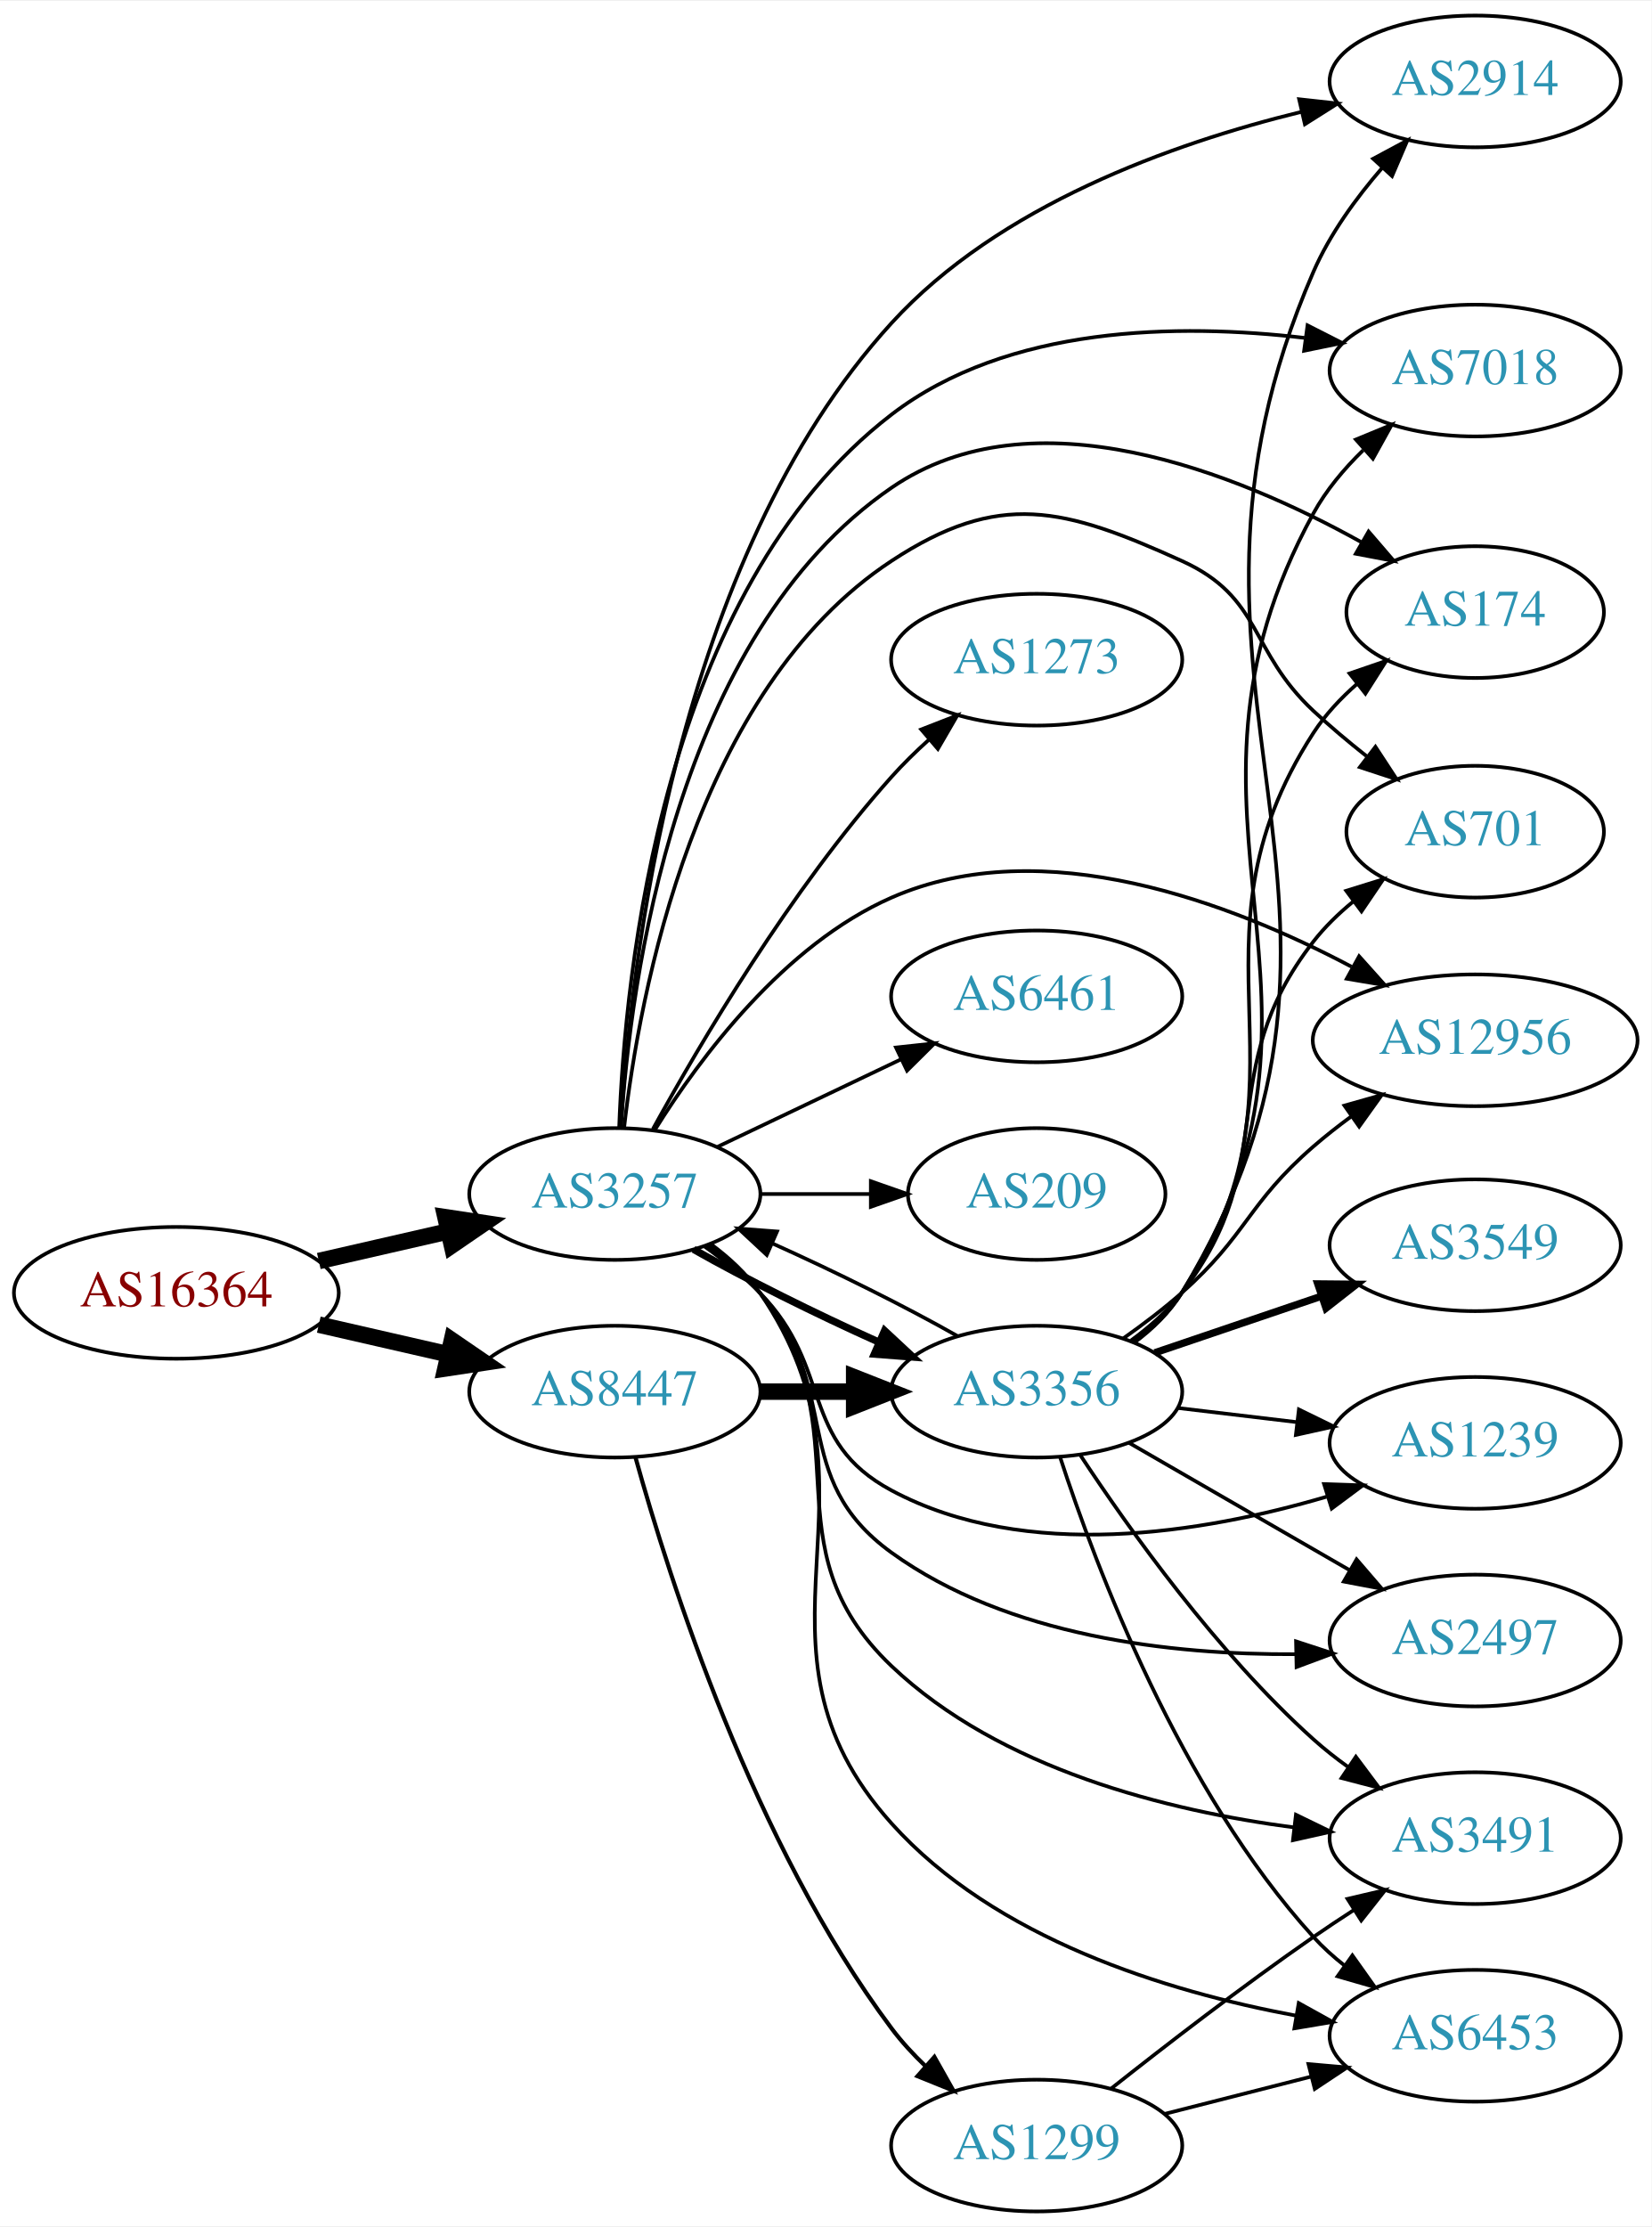
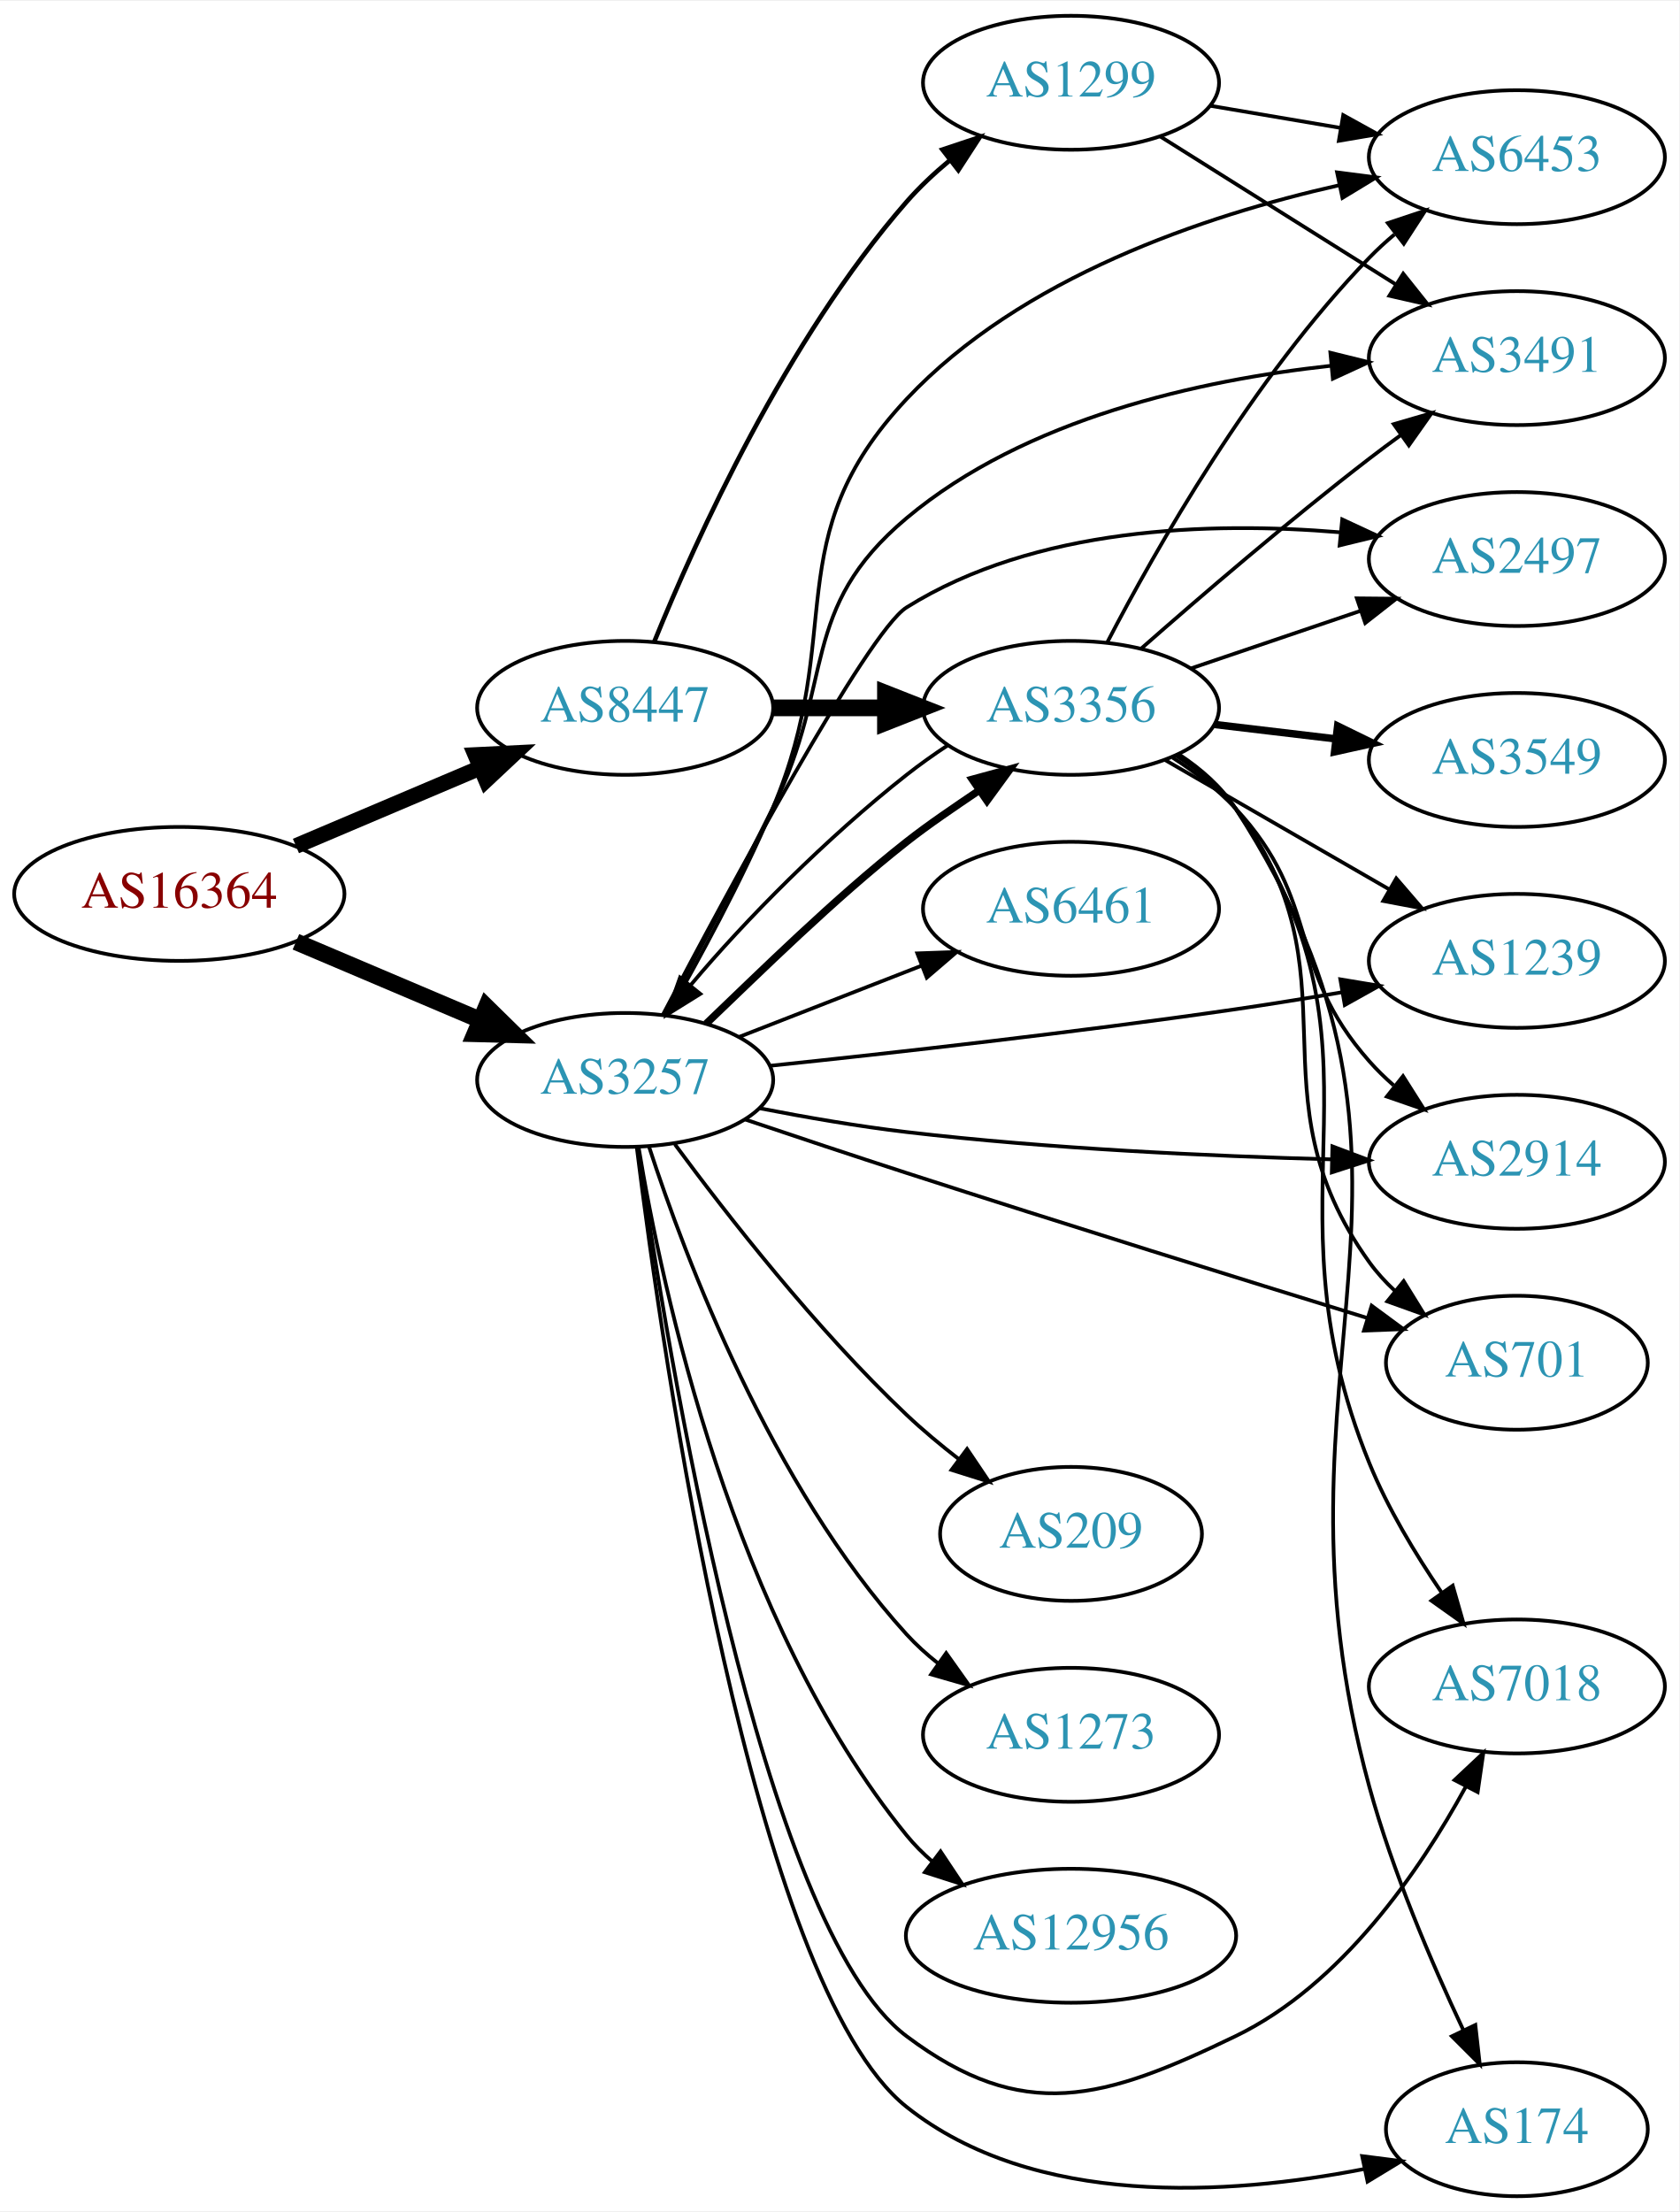
- <svg xmlns="http://www.w3.org/2000/svg" xmlns:xlink="http://www.w3.org/1999/xlink" width="451pt" height="608pt" viewBox="0.00 0.00 451.37 608.00">
-   <g id="graph0" class="graph" transform="scale(1 1) rotate(0) translate(4 604)">
-     <polygon fill="white" stroke="none" points="-4,4 -4,-604 447.37,-604 447.37,4 -4,4" />
+ <svg xmlns="http://www.w3.org/2000/svg" xmlns:xlink="http://www.w3.org/1999/xlink" width="451pt" height="594pt" viewBox="0.00 0.00 451.37 594.00">
+   <g id="graph0" class="graph" transform="scale(1 1) rotate(0) translate(4 590)">
+     <polygon fill="white" stroke="none" points="-4,4 -4,-590 447.37,-590 447.37,4 -4,4" />
    <g id="node1" class="node">
      <g id="a_node1">
        <a xlink:href="/asn/16364" xlink:title="AS16364 ~ Sony DADC Europe Limited [AT]">
-           <ellipse fill="#ffffff" stroke="black" cx="44.196" cy="-251" rx="44.393" ry="18" />
-           <text text-anchor="middle" x="44.196" y="-247.3" font-family="Times,serif" font-size="14.00" fill="#880000">AS16364</text>
+           <ellipse fill="#ffffff" stroke="black" cx="44.196" cy="-350" rx="44.393" ry="18" />
+           <text text-anchor="middle" x="44.196" y="-346.3" font-family="Times,serif" font-size="14.00" fill="#880000">AS16364</text>
        </a>
      </g>
    </g>
    <g id="node2" class="node">
      <g id="a_node2">
        <a xlink:href="/asn/3257" xlink:title="AS3257 ~ GTT [DE]">
-           <ellipse fill="#ffffff" stroke="black" cx="164.039" cy="-278" rx="39.794" ry="18" />
-           <text text-anchor="middle" x="164.039" y="-274.3" font-family="Times,serif" font-size="14.00" fill="#2c94b3">AS3257</text>
+           <ellipse fill="#ffffff" stroke="black" cx="164.039" cy="-300" rx="39.794" ry="18" />
+           <text text-anchor="middle" x="164.039" y="-296.3" font-family="Times,serif" font-size="14.00" fill="#2c94b3">AS3257</text>
        </a>
      </g>
    </g>
    <g id="edge1" class="edge">
-       <path fill="none" stroke="black" stroke-width="4.5" d="M83.131,-259.692C94.371,-262.267 106.784,-265.111 118.407,-267.774" />
-       <polygon fill="black" stroke="black" stroke-width="4.5" points="117.742,-271.661 128.369,-270.057 119.501,-263.985 117.742,-271.661" />
+       <path fill="none" stroke="black" stroke-width="4.5" d="M75.543,-337.124C90.566,-330.75 108.857,-322.989 124.824,-316.214" />
+       <polygon fill="black" stroke="black" stroke-width="4.5" points="126.748,-319.675 134.416,-312.144 123.672,-312.426 126.748,-319.675" />
    </g>
    <g id="node3" class="node">
      <g id="a_node3">
        <a xlink:href="/asn/8447" xlink:title="AS8447 ~ A1 Telekom Austria AG [AT]">
-           <ellipse fill="#ffffff" stroke="black" cx="164.039" cy="-224" rx="39.794" ry="18" />
-           <text text-anchor="middle" x="164.039" y="-220.3" font-family="Times,serif" font-size="14.00" fill="#2c94b3">AS8447</text>
+           <ellipse fill="#ffffff" stroke="black" cx="164.039" cy="-400" rx="39.794" ry="18" />
+           <text text-anchor="middle" x="164.039" y="-396.3" font-family="Times,serif" font-size="14.00" fill="#2c94b3">AS8447</text>
        </a>
      </g>
    </g>
    <g id="edge2" class="edge">
-       <path fill="none" stroke="black" stroke-width="4.5" d="M83.131,-242.308C94.371,-239.733 106.784,-236.889 118.407,-234.226" />
-       <polygon fill="black" stroke="black" stroke-width="4.5" points="119.501,-238.015 128.369,-231.943 117.742,-230.339 119.501,-238.015" />
+       <path fill="none" stroke="black" stroke-width="4.2" d="M75.543,-362.876C90.566,-369.25 108.857,-377.011 124.824,-383.786" />
+       <polygon fill="black" stroke="black" stroke-width="4.2" points="123.775,-387.333 134.416,-387.856 126.646,-380.566 123.775,-387.333" />
    </g>
    <g id="node4" class="node">
      <g id="a_node4">
-         <a xlink:href="/asn/3491" xlink:title="AS3491 ~ PCCW Global, Inc. [US]">
-           <ellipse fill="#ffffff" stroke="black" cx="399.174" cy="-102" rx="39.794" ry="18" />
-           <text text-anchor="middle" x="399.174" y="-98.3" font-family="Times,serif" font-size="14.00" fill="#2c94b3">AS3491</text>
+         <a xlink:href="/asn/3356" xlink:title="AS3356 ~ Level 3 Parent, LLC [US]">
+           <ellipse fill="#ffffff" stroke="black" cx="283.881" cy="-400" rx="39.794" ry="18" />
+           <text text-anchor="middle" x="283.881" y="-396.3" font-family="Times,serif" font-size="14.00" fill="#2c94b3">AS3356</text>
        </a>
      </g>
    </g>
    <g id="edge3" class="edge">
-       <path fill="none" stroke="black" d="M189.905,-264.07C194.984,-260.343 199.92,-255.951 203.685,-251 232.784,-212.733 204.836,-182.116 239.685,-149 269.319,-120.84 315.042,-109.466 349.776,-104.917" />
-       <polygon fill="black" stroke="black" points="350.187,-108.393 359.715,-103.759 349.377,-101.44 350.187,-108.393" />
+       <path fill="none" stroke="black" stroke-width="2" d="M185.779,-315.085C200.16,-328.821 220.166,-348.648 239.685,-364 245.707,-368.736 252.599,-373.358 259.084,-377.75" />
+       <polygon fill="black" stroke="black" stroke-width="2" points="257.333,-380.794 267.553,-383.586 261.304,-375.03 257.333,-380.794" />
    </g>
    <g id="node5" class="node">
      <g id="a_node5">
-         <a xlink:href="/asn/7018" xlink:title="AS7018 ~ AT&amp;T Services, Inc. [US]">
-           <ellipse fill="#ffffff" stroke="black" cx="399.174" cy="-503" rx="39.794" ry="18" />
-           <text text-anchor="middle" x="399.174" y="-499.3" font-family="Times,serif" font-size="14.00" fill="#2c94b3">AS7018</text>
+         <a xlink:href="/asn/1239" xlink:title="AS1239 ~ Sprint [US]">
+           <ellipse fill="#ffffff" stroke="black" cx="403.724" cy="-332" rx="39.794" ry="18" />
+           <text text-anchor="middle" x="403.724" y="-328.3" font-family="Times,serif" font-size="14.00" fill="#2c94b3">AS1239</text>
        </a>
      </g>
    </g>
    <g id="edge4" class="edge">
-       <path fill="none" stroke="black" d="M165.22,-296.001C166.72,-338.05 176.896,-442.806 239.685,-491 271.425,-515.362 318.055,-515.976 352.525,-511.929" />
-       <polygon fill="black" stroke="black" points="353.36,-515.348 362.803,-510.544 352.425,-508.411 353.36,-515.348" />
+       <path fill="none" stroke="black" d="M203.003,-303.811C236.097,-307.28 285.353,-312.795 328.077,-319 337.351,-320.347 347.243,-321.951 356.692,-323.564" />
+       <polygon fill="black" stroke="black" points="356.268,-327.043 366.72,-325.307 357.467,-320.146 356.268,-327.043" />
    </g>
    <g id="node6" class="node">
      <g id="a_node6">
-         <a xlink:href="/asn/174" xlink:title="AS174 ~ Cogent Communications [US]">
-           <ellipse fill="#ffffff" stroke="black" cx="399.174" cy="-437" rx="35.194" ry="18" />
-           <text text-anchor="middle" x="399.174" y="-433.3" font-family="Times,serif" font-size="14.00" fill="#2c94b3">AS174</text>
+         <a xlink:href="/asn/6453" xlink:title="AS6453 ~ TATA COMMUNICATIONS (AMERICA) INC [US]">
+           <ellipse fill="#ffffff" stroke="black" cx="403.724" cy="-548" rx="39.794" ry="18" />
+           <text text-anchor="middle" x="403.724" y="-544.3" font-family="Times,serif" font-size="14.00" fill="#2c94b3">AS6453</text>
        </a>
      </g>
    </g>
    <g id="edge5" class="edge">
-       <path fill="none" stroke="black" d="M165.703,-296.132C168.257,-335.904 180.567,-430.479 239.685,-471 278.407,-497.541 333.962,-475.055 367.97,-456.167" />
-       <polygon fill="black" stroke="black" points="370.047,-459.009 376.958,-450.979 366.548,-452.947 370.047,-459.009" />
+       <path fill="none" stroke="black" d="M175.272,-317.291C183.612,-331.83 195.333,-353.333 203.685,-373 223.792,-420.348 204.476,-445.497 239.685,-483 270.379,-515.693 319.662,-532.279 356.018,-540.472" />
+       <polygon fill="black" stroke="black" points="355.395,-543.917 365.904,-542.566 356.846,-537.069 355.395,-543.917" />
    </g>
    <g id="node7" class="node">
      <g id="a_node7">
-         <a xlink:href="/asn/701" xlink:title="AS701 ~ UUNET [US]">
-           <ellipse fill="#ffffff" stroke="black" cx="399.174" cy="-377" rx="35.194" ry="18" />
-           <text text-anchor="middle" x="399.174" y="-373.3" font-family="Times,serif" font-size="14.00" fill="#2c94b3">AS701</text>
+         <a xlink:href="/asn/6461" xlink:title="AS6461 ~ Zayo Bandwidth [US]">
+           <ellipse fill="#ffffff" stroke="black" cx="283.881" cy="-346" rx="39.794" ry="18" />
+           <text text-anchor="middle" x="283.881" y="-342.3" font-family="Times,serif" font-size="14.00" fill="#2c94b3">AS6461</text>
        </a>
      </g>
    </g>
    <g id="edge6" class="edge">
-       <path fill="none" stroke="black" d="M166.558,-295.968C170.741,-332.655 185.98,-415.682 239.685,-451 269.13,-470.364 286.874,-465.535 318.978,-451 341.069,-440.999 337.256,-426.553 354.978,-410 359.485,-405.791 364.505,-401.58 369.483,-397.643" />
-       <polygon fill="black" stroke="black" points="371.917,-400.187 377.723,-391.325 367.658,-394.632 371.917,-400.187" />
+       <path fill="none" stroke="black" d="M194.775,-311.608C209.569,-317.382 227.646,-324.439 243.568,-330.654" />
+       <polygon fill="black" stroke="black" points="242.566,-334.02 253.154,-334.396 245.111,-327.499 242.566,-334.02" />
    </g>
    <g id="node8" class="node">
      <g id="a_node8">
-         <a xlink:href="/asn/6461" xlink:title="AS6461 ~ Zayo Bandwidth [US]">
-           <ellipse fill="#ffffff" stroke="black" cx="279.332" cy="-332" rx="39.794" ry="18" />
-           <text text-anchor="middle" x="279.332" y="-328.3" font-family="Times,serif" font-size="14.00" fill="#2c94b3">AS6461</text>
+         <a xlink:href="/asn/701" xlink:title="AS701 ~ UUNET [US]">
+           <ellipse fill="#ffffff" stroke="black" cx="403.724" cy="-224" rx="35.194" ry="18" />
+           <text text-anchor="middle" x="403.724" y="-220.3" font-family="Times,serif" font-size="14.00" fill="#2c94b3">AS701</text>
        </a>
      </g>
    </g>
    <g id="edge7" class="edge">
-       <path fill="none" stroke="black" d="M192.175,-290.934C207.169,-298.081 225.99,-307.052 242.213,-314.785" />
-       <polygon fill="black" stroke="black" points="240.884,-318.028 251.417,-319.171 243.895,-311.709 240.884,-318.028" />
+       <path fill="none" stroke="black" d="M196.227,-289.4C209.589,-284.899 225.383,-279.631 239.685,-275 281.876,-261.338 330.404,-246.236 363.472,-236.037" />
+       <polygon fill="black" stroke="black" points="364.687,-239.325 373.214,-233.036 362.627,-232.635 364.687,-239.325" />
    </g>
    <g id="node9" class="node">
      <g id="a_node9">
-         <a xlink:href="/asn/6453" xlink:title="AS6453 ~ TATA COMMUNICATIONS (AMERICA) INC [US]">
-           <ellipse fill="#ffffff" stroke="black" cx="399.174" cy="-48" rx="39.794" ry="18" />
-           <text text-anchor="middle" x="399.174" y="-44.3" font-family="Times,serif" font-size="14.00" fill="#2c94b3">AS6453</text>
+         <a xlink:href="/asn/209" xlink:title="AS209 ~ CenturyLink Communications, LLC [US]">
+           <ellipse fill="#ffffff" stroke="black" cx="283.881" cy="-178" rx="35.194" ry="18" />
+           <text text-anchor="middle" x="283.881" y="-174.3" font-family="Times,serif" font-size="14.00" fill="#2c94b3">AS209</text>
        </a>
      </g>
    </g>
    <g id="edge8" class="edge">
-       <path fill="none" stroke="black" d="M190.263,-264.329C195.324,-260.588 200.162,-256.126 203.685,-251 241.297,-196.278 195.322,-155.406 239.685,-106 267.925,-74.55 314.666,-60.127 350.089,-53.528" />
-       <polygon fill="black" stroke="black" points="350.953,-56.931 360.219,-51.794 349.772,-50.032 350.953,-56.931" />
+       <path fill="none" stroke="black" d="M177.409,-282.697C191.382,-263.758 215.36,-233.026 239.685,-210 244.027,-205.89 248.901,-201.833 253.769,-198.06" />
+       <polygon fill="black" stroke="black" points="255.941,-200.806 261.86,-192.019 251.753,-195.197 255.941,-200.806" />
    </g>
    <g id="node10" class="node">
      <g id="a_node10">
-         <a xlink:href="/asn/12956" xlink:title="AS12956 ~ TELXIUS [ES]">
-           <ellipse fill="#ffffff" stroke="black" cx="399.174" cy="-320" rx="44.393" ry="18" />
-           <text text-anchor="middle" x="399.174" y="-316.3" font-family="Times,serif" font-size="14.00" fill="#2c94b3">AS12956</text>
+         <a xlink:href="/asn/3491" xlink:title="AS3491 ~ PCCW Global, Inc. [US]">
+           <ellipse fill="#ffffff" stroke="black" cx="403.724" cy="-494" rx="39.794" ry="18" />
+           <text text-anchor="middle" x="403.724" y="-490.3" font-family="Times,serif" font-size="14.00" fill="#2c94b3">AS3491</text>
        </a>
      </g>
    </g>
    <g id="edge9" class="edge">
-       <path fill="none" stroke="black" d="M175.005,-295.562C187.308,-315.249 210.26,-346.103 239.685,-359 281.14,-377.17 332.566,-357.482 365.381,-340.106" />
-       <polygon fill="black" stroke="black" points="367.457,-342.957 374.527,-335.066 364.079,-336.827 367.457,-342.957" />
+       <path fill="none" stroke="black" d="M174.681,-317.562C182.669,-332.263 194.206,-353.851 203.685,-373 220.623,-407.218 210.437,-426.458 239.685,-451 271.627,-477.802 318.498,-488.091 353.796,-491.945" />
+       <polygon fill="black" stroke="black" points="353.598,-495.442 363.885,-492.908 354.263,-488.473 353.598,-495.442" />
    </g>
    <g id="node11" class="node">
      <g id="a_node11">
-         <a xlink:href="/asn/209" xlink:title="AS209 ~ CenturyLink Communications, LLC [US]">
-           <ellipse fill="#ffffff" stroke="black" cx="279.332" cy="-278" rx="35.194" ry="18" />
-           <text text-anchor="middle" x="279.332" y="-274.3" font-family="Times,serif" font-size="14.00" fill="#2c94b3">AS209</text>
+         <a xlink:href="/asn/7018" xlink:title="AS7018 ~ AT&amp;T Services, Inc. [US]">
+           <ellipse fill="#ffffff" stroke="black" cx="403.724" cy="-137" rx="39.794" ry="18" />
+           <text text-anchor="middle" x="403.724" y="-133.3" font-family="Times,serif" font-size="14.00" fill="#2c94b3">AS7018</text>
        </a>
      </g>
    </g>
    <g id="edge10" class="edge">
-       <path fill="none" stroke="black" d="M203.711,-278C213.416,-278 223.907,-278 233.87,-278" />
-       <polygon fill="black" stroke="black" points="234.006,-281.5 244.006,-278 234.006,-274.5 234.006,-281.5" />
+       <path fill="none" stroke="black" d="M167.514,-281.697C175.195,-227.937 200.488,-72.432 239.685,-43 271.1,-19.411 292.7,-25.918 328.077,-43 356.649,-56.795 377.638,-87.43 389.958,-109.994" />
+       <polygon fill="black" stroke="black" points="386.978,-111.849 394.705,-119.098 393.185,-108.613 386.978,-111.849" />
    </g>
    <g id="node12" class="node">
      <g id="a_node12">
-         <a xlink:href="/asn/1239" xlink:title="AS1239 ~ Sprint [US]">
-           <ellipse fill="#ffffff" stroke="black" cx="399.174" cy="-210" rx="39.794" ry="18" />
-           <text text-anchor="middle" x="399.174" y="-206.3" font-family="Times,serif" font-size="14.00" fill="#2c94b3">AS1239</text>
+         <a xlink:href="/asn/1273" xlink:title="AS1273 ~ Vodafone Group PLC [EU]">
+           <ellipse fill="#ffffff" stroke="black" cx="283.881" cy="-124" rx="39.794" ry="18" />
+           <text text-anchor="middle" x="283.881" y="-120.3" font-family="Times,serif" font-size="14.00" fill="#2c94b3">AS1273</text>
        </a>
      </g>
    </g>
    <g id="edge11" class="edge">
-       <path fill="none" stroke="black" d="M188.633,-263.611C193.889,-259.852 199.22,-255.563 203.685,-251 223.858,-230.383 214.254,-210.61 239.685,-197 276.414,-177.343 324.906,-185.375 358.535,-195.284" />
-       <polygon fill="black" stroke="black" points="357.876,-198.745 368.465,-198.391 359.967,-192.064 357.876,-198.745" />
+       <path fill="none" stroke="black" d="M170.448,-282.083C180.226,-252.075 203.271,-191.016 239.685,-151 242.215,-148.22 245.095,-145.619 248.14,-143.214" />
+       <polygon fill="black" stroke="black" points="250.322,-145.957 256.456,-137.318 246.274,-140.247 250.322,-145.957" />
    </g>
    <g id="node13" class="node">
      <g id="a_node13">
-         <a xlink:href="/asn/2497" xlink:title="AS2497 ~ Internet Initiative Japan Inc. [JP]">
-           <ellipse fill="#ffffff" stroke="black" cx="399.174" cy="-156" rx="39.794" ry="18" />
-           <text text-anchor="middle" x="399.174" y="-152.3" font-family="Times,serif" font-size="14.00" fill="#2c94b3">AS2497</text>
+         <a xlink:href="/asn/174" xlink:title="AS174 ~ Cogent Communications [US]">
+           <ellipse fill="#ffffff" stroke="black" cx="403.724" cy="-18" rx="35.194" ry="18" />
+           <text text-anchor="middle" x="403.724" y="-14.3" font-family="Times,serif" font-size="14.00" fill="#2c94b3">AS174</text>
        </a>
      </g>
    </g>
    <g id="edge12" class="edge">
-       <path fill="none" stroke="black" d="M189.037,-263.983C194.276,-260.209 199.499,-255.82 203.685,-251 226.884,-224.288 211.012,-200.727 239.685,-180 271.468,-157.025 316.285,-152.072 350.156,-152.261" />
-       <polygon fill="black" stroke="black" points="350.219,-155.763 360.29,-152.471 350.364,-148.765 350.219,-155.763" />
+       <path fill="none" stroke="black" d="M167.147,-282.04C174.108,-226.12 198.305,-56.9 239.685,-24 273.99,3.274 326.385,-0.229 362.471,-7.269" />
+       <polygon fill="black" stroke="black" points="362.139,-10.776 372.648,-9.431 363.594,-3.929 362.139,-10.776" />
    </g>
    <g id="node14" class="node">
      <g id="a_node14">
-         <a xlink:href="/asn/1273" xlink:title="AS1273 ~ Vodafone Group PLC [EU]">
-           <ellipse fill="#ffffff" stroke="black" cx="279.332" cy="-424" rx="39.794" ry="18" />
-           <text text-anchor="middle" x="279.332" y="-420.3" font-family="Times,serif" font-size="14.00" fill="#2c94b3">AS1273</text>
+         <a xlink:href="/asn/12956" xlink:title="AS12956 ~ TELXIUS [ES]">
+           <ellipse fill="#ffffff" stroke="black" cx="283.881" cy="-70" rx="44.393" ry="18" />
+           <text text-anchor="middle" x="283.881" y="-66.3" font-family="Times,serif" font-size="14.00" fill="#2c94b3">AS12956</text>
        </a>
      </g>
    </g>
    <g id="edge13" class="edge">
-       <path fill="none" stroke="black" d="M174.442,-295.747C187.342,-319.196 212.093,-361.135 239.685,-392 242.773,-395.454 246.246,-398.854 249.811,-402.074" />
-       <polygon fill="black" stroke="black" points="247.775,-404.938 257.647,-408.784 252.328,-399.621 247.775,-404.938" />
+       <path fill="none" stroke="black" d="M167.625,-282.06C173.884,-244.13 192.922,-154.56 239.685,-97 241.748,-94.46 244.118,-92.091 246.661,-89.895" />
+       <polygon fill="black" stroke="black" points="248.814,-92.655 254.684,-83.834 244.595,-87.07 248.814,-92.655" />
    </g>
    <g id="node15" class="node">
      <g id="a_node15">
-         <a xlink:href="/asn/3356" xlink:title="AS3356 ~ Level 3 Parent, LLC [US]">
-           <ellipse fill="#ffffff" stroke="black" cx="279.332" cy="-224" rx="39.794" ry="18" />
-           <text text-anchor="middle" x="279.332" y="-220.3" font-family="Times,serif" font-size="14.00" fill="#2c94b3">AS3356</text>
+         <a xlink:href="/asn/2497" xlink:title="AS2497 ~ Internet Initiative Japan Inc. [JP]">
+           <ellipse fill="#ffffff" stroke="black" cx="403.724" cy="-440" rx="39.794" ry="18" />
+           <text text-anchor="middle" x="403.724" y="-436.3" font-family="Times,serif" font-size="14.00" fill="#2c94b3">AS2497</text>
        </a>
      </g>
    </g>
    <g id="edge14" class="edge">
-       <path fill="none" stroke="black" stroke-width="2" d="M185.555,-262.881C199.651,-254.868 218.87,-245.304 236.161,-237.55" />
-       <polygon fill="black" stroke="black" stroke-width="2" points="237.767,-240.668 245.523,-233.45 234.959,-234.255 237.767,-240.668" />
+       <path fill="none" stroke="black" d="M174.203,-317.581C191.725,-350.878 229.172,-420.417 239.685,-427 274.253,-448.648 321.358,-450.096 356.049,-447.196" />
+       <polygon fill="black" stroke="black" points="356.781,-450.641 366.389,-446.174 356.093,-443.675 356.781,-450.641" />
    </g>
    <g id="node16" class="node">
      <g id="a_node16">
        <a xlink:href="/asn/2914" xlink:title="AS2914 ~ NTT America, Inc. [US]">
-           <ellipse fill="#ffffff" stroke="black" cx="399.174" cy="-582" rx="39.794" ry="18" />
-           <text text-anchor="middle" x="399.174" y="-578.3" font-family="Times,serif" font-size="14.00" fill="#2c94b3">AS2914</text>
+           <ellipse fill="#ffffff" stroke="black" cx="403.724" cy="-278" rx="39.794" ry="18" />
+           <text text-anchor="middle" x="403.724" y="-274.3" font-family="Times,serif" font-size="14.00" fill="#2c94b3">AS2914</text>
        </a>
      </g>
    </g>
    <g id="edge15" class="edge">
-       <path fill="none" stroke="black" d="M165.69,-296.033C168.202,-339.468 180.406,-451.087 239.685,-516 268.955,-548.051 316.209,-564.995 351.517,-573.647" />
-       <polygon fill="black" stroke="black" points="351.063,-577.134 361.594,-575.974 352.638,-570.314 351.063,-577.134" />
-     </g>
-     <g id="edge27" class="edge">
-       <path fill="none" stroke="black" stroke-width="4.5" d="M203.711,-224C211.914,-224 220.678,-224 229.21,-224" />
-       <polygon fill="black" stroke="black" stroke-width="4.5" points="229.449,-227.938 239.449,-224 229.449,-220.063 229.449,-227.938" />
+       <path fill="none" stroke="black" d="M200.201,-292.384C212.62,-289.966 226.721,-287.527 239.685,-286 277.907,-281.499 321.457,-279.522 353.927,-278.658" />
+       <polygon fill="black" stroke="black" points="354.146,-282.154 364.059,-278.415 353.978,-275.156 354.146,-282.154" />
+     </g>
+     <g id="edge26" class="edge">
+       <path fill="none" stroke="black" stroke-width="4.5" d="M203.951,-400C213.505,-400 223.854,-400 233.817,-400" />
+       <polygon fill="black" stroke="black" stroke-width="4.5" points="234.009,-403.938 244.009,-400 234.009,-396.063 234.009,-403.938" />
    </g>
    <g id="node18" class="node">
      <g id="a_node18">
        <a xlink:href="/asn/1299" xlink:title="AS1299 ~ Telia Carrier [EU]">
-           <ellipse fill="#ffffff" stroke="black" cx="279.332" cy="-18" rx="39.794" ry="18" />
-           <text text-anchor="middle" x="279.332" y="-14.3" font-family="Times,serif" font-size="14.00" fill="#2c94b3">AS1299</text>
-         </a>
-       </g>
-     </g>
-     <g id="edge28" class="edge">
-       <path fill="none" stroke="black" stroke-width="1.125" d="M169.686,-206.029C178.915,-172.766 201.981,-100.406 239.685,-50 242.4,-46.371 245.608,-42.895 248.996,-39.66" />
-       <polygon fill="black" stroke="black" stroke-width="1.125" points="251.377,-42.226 256.58,-32.997 246.757,-36.968 251.377,-42.226" />
+           <ellipse fill="#ffffff" stroke="black" cx="283.881" cy="-568" rx="39.794" ry="18" />
+           <text text-anchor="middle" x="283.881" y="-564.3" font-family="Times,serif" font-size="14.00" fill="#2c94b3">AS1299</text>
+         </a>
+       </g>
+     </g>
+     <g id="edge27" class="edge">
+       <path fill="none" stroke="black" stroke-width="1.227" d="M171.88,-417.811C183.056,-445.326 207.274,-498.866 239.685,-536 243.126,-539.942 247.131,-543.692 251.289,-547.145" />
+       <polygon fill="black" stroke="black" stroke-width="1.227" points="249.312,-550.041 259.363,-553.392 253.596,-544.505 249.312,-550.041" />
+     </g>
+     <g id="edge20" class="edge">
+       <path fill="none" stroke="black" d="M250.737,-389.931C246.927,-387.429 243.161,-384.734 239.685,-382 218.258,-365.148 196.244,-342.902 181.729,-325.592" />
+       <polygon fill="black" stroke="black" points="184.239,-323.128 175.24,-317.535 178.787,-327.519 184.239,-323.128" />
+     </g>
+     <g id="edge23" class="edge">
+       <path fill="none" stroke="black" d="M309.013,-386.075C326.452,-376.012 350.226,-362.293 369.464,-351.192" />
+       <polygon fill="black" stroke="black" points="371.307,-354.17 378.219,-346.14 367.809,-348.107 371.307,-354.17" />
    </g>
    <g id="edge24" class="edge">
-       <path fill="none" stroke="black" d="M257.758,-239.152C243.654,-247.165 224.442,-256.723 207.163,-264.47" />
-       <polygon fill="black" stroke="black" points="205.564,-261.35 197.808,-268.567 208.372,-267.762 205.564,-261.35" />
+       <path fill="none" stroke="black" d="M293.572,-417.501C306.533,-442.439 332.784,-488.745 364.077,-521 366.161,-523.148 368.438,-525.233 370.81,-527.229" />
+       <polygon fill="black" stroke="black" points="369.049,-530.292 379.102,-533.638 373.33,-524.753 369.049,-530.292" />
+     </g>
+     <g id="edge25" class="edge">
+       <path fill="none" stroke="black" d="M311.991,-387.251C317.975,-383.384 323.798,-378.634 328.077,-373 362.27,-327.979 331.047,-296.881 364.077,-251 366.038,-248.277 368.362,-245.733 370.882,-243.381" />
+       <polygon fill="black" stroke="black" points="373.298,-245.929 378.867,-236.915 368.893,-240.489 373.298,-245.929" />
+     </g>
+     <g id="edge18" class="edge">
+       <path fill="none" stroke="black" d="M302.732,-415.922C318.532,-429.814 342.384,-450.303 364.077,-467 366.82,-469.111 369.71,-471.261 372.626,-473.38" />
+       <polygon fill="black" stroke="black" points="370.629,-476.255 380.804,-479.209 374.692,-470.555 370.629,-476.255" />
    </g>
    <g id="edge22" class="edge">
-       <path fill="none" stroke="black" d="M291.197,-206.748C304.52,-186.5 328.604,-152.685 354.978,-129 357.929,-126.35 361.171,-123.8 364.513,-121.396" />
-       <polygon fill="black" stroke="black" points="366.567,-124.233 372.913,-115.749 362.661,-118.424 366.567,-124.233" />
-     </g>
-     <g id="edge25" class="edge">
-       <path fill="none" stroke="black" d="M305.849,-237.478C310.894,-241.229 315.652,-245.744 318.978,-251 370.319,-332.129 308.787,-379.832 354.978,-464 358.44,-470.308 363.319,-476.125 368.558,-481.235" />
-       <polygon fill="black" stroke="black" points="366.574,-484.155 376.37,-488.192 371.23,-478.928 366.574,-484.155" />
+       <path fill="none" stroke="black" d="M312.784,-387.21C318.596,-383.386 324.143,-378.666 328.077,-373 373.617,-307.419 333.945,-270.937 364.077,-197 368.996,-184.931 376.397,-172.65 383.411,-162.369" />
+       <polygon fill="black" stroke="black" points="386.481,-164.089 389.402,-153.905 380.768,-160.045 386.481,-164.089" />
+     </g>
+     <g id="edge17" class="edge">
+       <path fill="none" stroke="black" d="M313.057,-387.393C318.858,-383.561 324.331,-378.792 328.077,-373 392.149,-273.935 332.966,-223.803 364.077,-110 370.283,-87.299 380.785,-62.785 389.276,-44.774" />
+       <polygon fill="black" stroke="black" points="392.561,-46.018 393.746,-35.49 386.255,-42.981 392.561,-46.018" />
+     </g>
+     <g id="edge19" class="edge">
+       <path fill="none" stroke="black" d="M316.151,-410.614C330.135,-415.361 346.806,-421.019 361.768,-426.098" />
+       <polygon fill="black" stroke="black" points="360.713,-429.436 371.307,-429.336 362.963,-422.808 360.713,-429.436" />
    </g>
    <g id="edge21" class="edge">
-       <path fill="none" stroke="black" d="M305.603,-237.639C310.661,-241.381 315.486,-245.852 318.978,-251 358.194,-308.811 317.002,-345.367 354.978,-404 358.199,-408.973 362.438,-413.491 367.002,-417.479" />
-       <polygon fill="black" stroke="black" points="364.847,-420.237 374.868,-423.676 369.179,-414.738 364.847,-420.237" />
-     </g>
-     <g id="edge17" class="edge">
-       <path fill="none" stroke="black" d="M305.127,-237.985C310.21,-241.709 315.165,-246.085 318.978,-251 346.912,-287.002 326.994,-311.037 354.978,-347 358.041,-350.936 361.764,-354.559 365.725,-357.822" />
-       <polygon fill="black" stroke="black" points="363.939,-360.855 374.056,-364.001 368.109,-355.233 363.939,-360.855" />
-     </g>
-     <g id="edge18" class="edge">
-       <path fill="none" stroke="black" d="M285.741,-206.083C295.519,-176.075 318.564,-115.016 354.978,-75 357.508,-72.22 360.388,-69.619 363.433,-67.214" />
-       <polygon fill="black" stroke="black" points="365.615,-69.957 371.749,-61.318 361.567,-64.247 365.615,-69.957" />
-     </g>
-     <g id="edge23" class="edge">
-       <path fill="none" stroke="black" d="M303.058,-238.589C308.459,-242.4 314.072,-246.663 318.978,-251 336.898,-266.841 336.912,-275.326 354.978,-291 358.202,-293.797 361.707,-296.549 365.28,-299.178" />
-       <polygon fill="black" stroke="black" points="363.445,-302.166 373.64,-305.052 367.469,-296.439 363.445,-302.166" />
-     </g>
-     <g id="edge26" class="edge">
-       <path fill="none" stroke="black" d="M317.942,-219.532C328.253,-218.307 339.57,-216.962 350.37,-215.679" />
-       <polygon fill="black" stroke="black" points="351,-219.129 360.517,-214.474 350.174,-212.178 351,-219.129" />
-     </g>
-     <g id="edge20" class="edge">
-       <path fill="none" stroke="black" d="M304.463,-210.075C321.902,-200.012 345.676,-186.293 364.914,-175.192" />
-       <polygon fill="black" stroke="black" points="366.758,-178.17 373.67,-170.14 363.259,-172.107 366.758,-178.17" />
-     </g>
-     <g id="edge19" class="edge">
-       <path fill="none" stroke="black" d="M306.002,-237.383C311.04,-241.139 315.755,-245.68 318.978,-251 383.758,-357.937 305.055,-415.372 354.978,-530 359.453,-540.274 366.599,-550.118 373.801,-558.424" />
-       <polygon fill="black" stroke="black" points="371.3,-560.875 380.638,-565.879 376.459,-556.143 371.3,-560.875" />
+       <path fill="none" stroke="black" d="M311.224,-386.606C317.231,-382.758 323.257,-378.179 328.077,-373 351.375,-347.968 341.428,-330.62 364.077,-305 366.059,-302.758 368.264,-300.606 370.586,-298.563" />
+       <polygon fill="black" stroke="black" points="373.119,-301.022 378.787,-292.071 368.774,-295.534 373.119,-301.022" />
    </g>
    <g id="node17" class="node">
      <g id="a_node17">
        <a xlink:href="/asn/3549" xlink:title="AS3549 ~ Level 3 Parent, LLC [US]">
-           <ellipse fill="#ffffff" stroke="black" cx="399.174" cy="-264" rx="39.794" ry="18" />
-           <text text-anchor="middle" x="399.174" y="-260.3" font-family="Times,serif" font-size="14.00" fill="#2c94b3">AS3549</text>
+           <ellipse fill="#ffffff" stroke="black" cx="403.724" cy="-386" rx="39.794" ry="18" />
+           <text text-anchor="middle" x="403.724" y="-382.3" font-family="Times,serif" font-size="14.00" fill="#2c94b3">AS3549</text>
        </a>
      </g>
    </g>
    <g id="edge16" class="edge">
-       <path fill="none" stroke="black" stroke-width="2" d="M311.602,-234.614C325.585,-239.361 342.256,-245.019 357.218,-250.098" />
-       <polygon fill="black" stroke="black" stroke-width="2" points="356.163,-253.436 366.758,-253.336 358.413,-246.808 356.163,-253.436" />
-     </g>
-     <g id="edge30" class="edge">
-       <path fill="none" stroke="black" d="M299.607,-33.511C314.466,-45.273 335.671,-61.638 354.978,-75 358.496,-77.435 362.227,-79.913 365.964,-82.332" />
-       <polygon fill="black" stroke="black" points="364.284,-85.411 374.601,-87.82 368.038,-79.503 364.284,-85.411" />
+       <path fill="none" stroke="black" stroke-width="2" d="M322.491,-395.532C332.802,-394.307 344.12,-392.962 354.92,-391.679" />
+       <polygon fill="black" stroke="black" stroke-width="2" points="355.55,-395.129 365.067,-390.474 354.724,-388.178 355.55,-395.129" />
+     </g>
+     <g id="edge28" class="edge">
+       <path fill="none" stroke="black" d="M321.199,-561.836C332.288,-559.954 344.636,-557.859 356.299,-555.879" />
+       <polygon fill="black" stroke="black" points="357.049,-559.302 366.323,-554.178 355.878,-552.401 357.049,-559.302" />
    </g>
    <g id="edge29" class="edge">
-       <path fill="none" stroke="black" d="M314.417,-26.677C326.875,-29.849 341.147,-33.482 354.338,-36.84" />
-       <polygon fill="black" stroke="black" points="353.611,-40.267 364.166,-39.342 355.338,-33.483 353.611,-40.267" />
+       <path fill="none" stroke="black" d="M307.882,-553.556C325.889,-542.249 351.132,-526.397 371.05,-513.89" />
+       <polygon fill="black" stroke="black" points="373.173,-516.689 379.781,-508.407 369.451,-510.761 373.173,-516.689" />
    </g>
  </g>
</svg>
